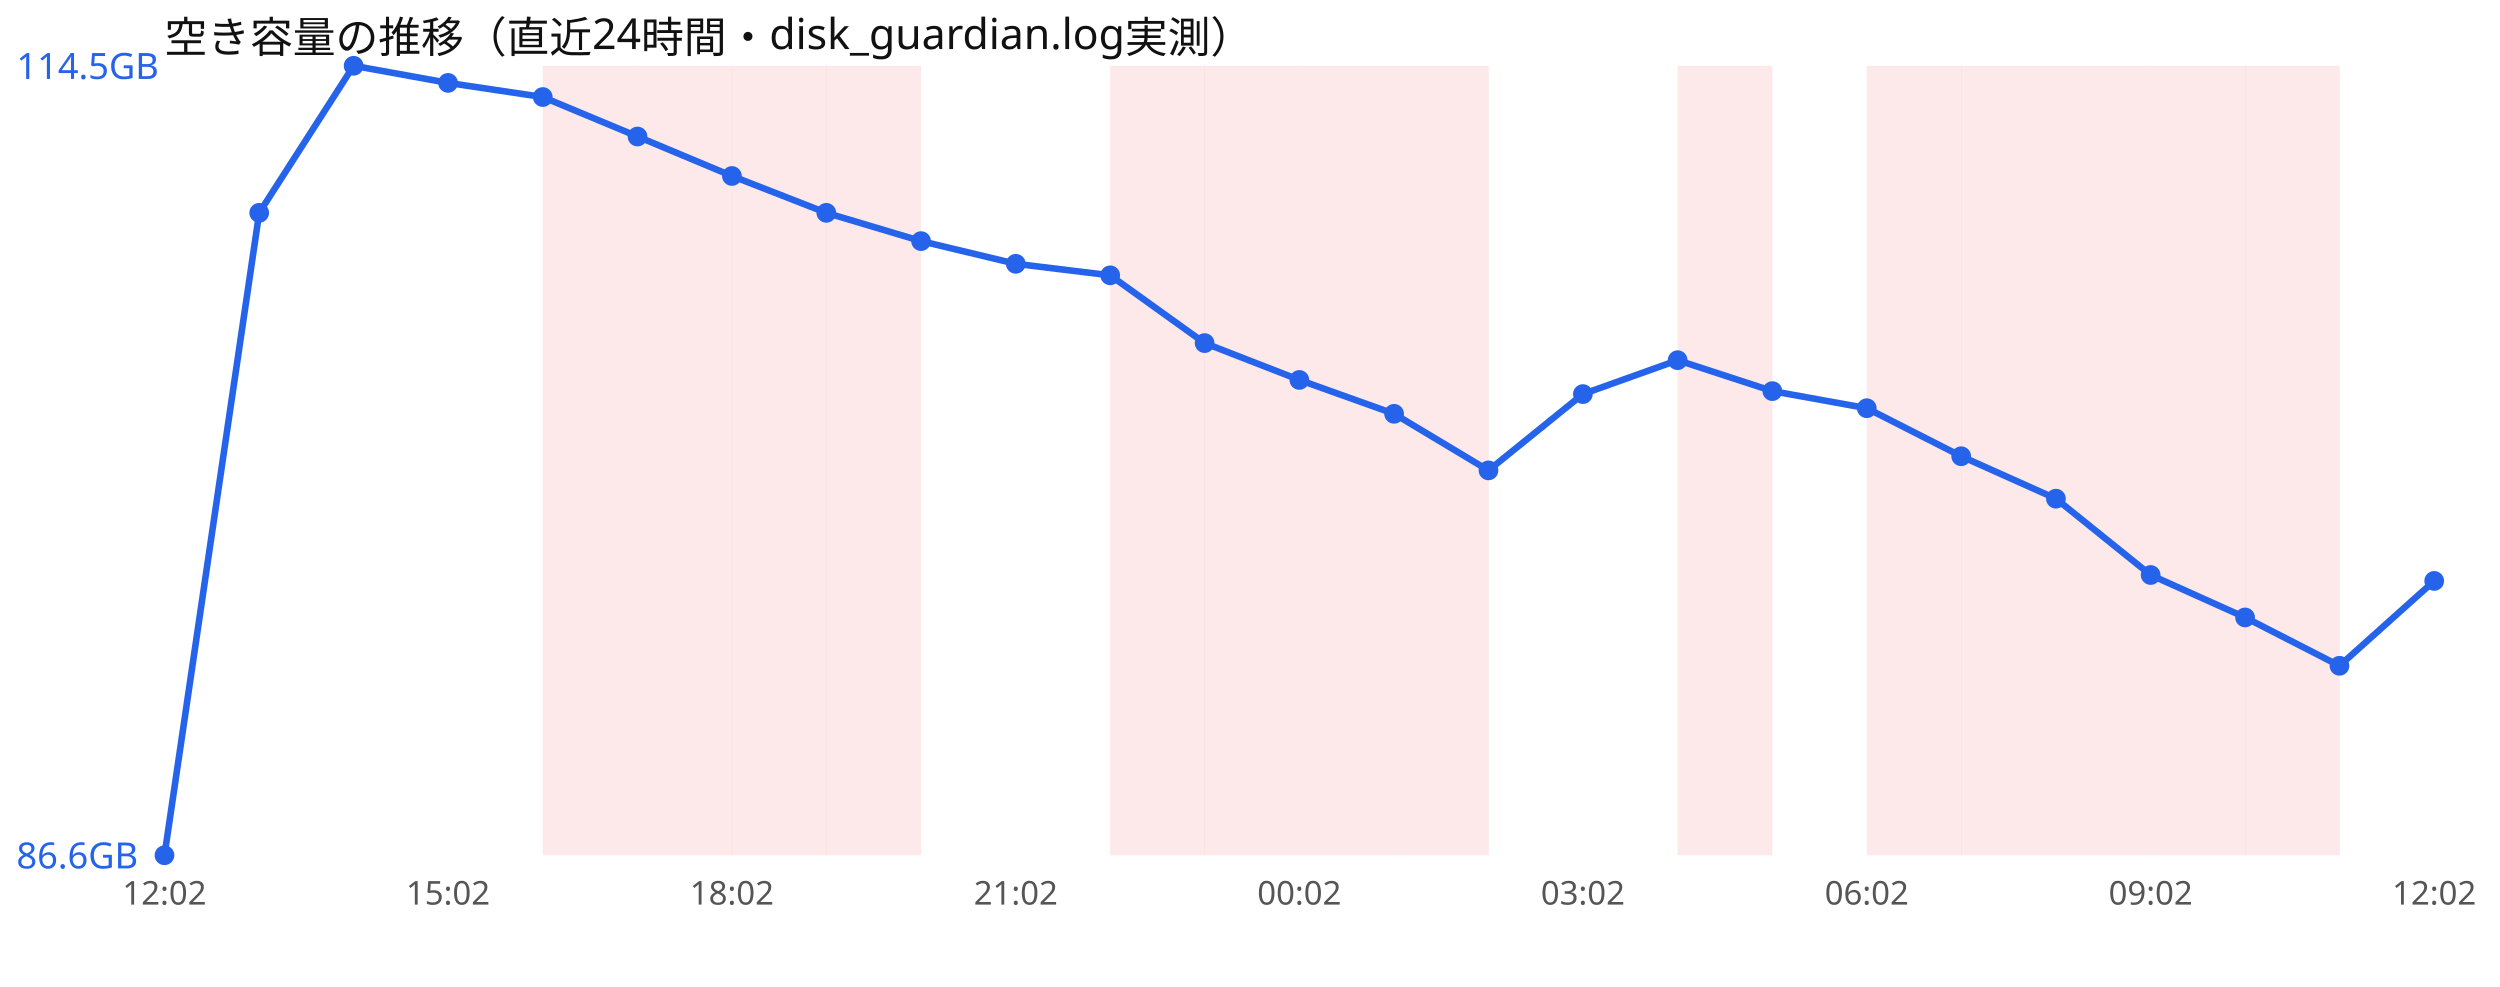
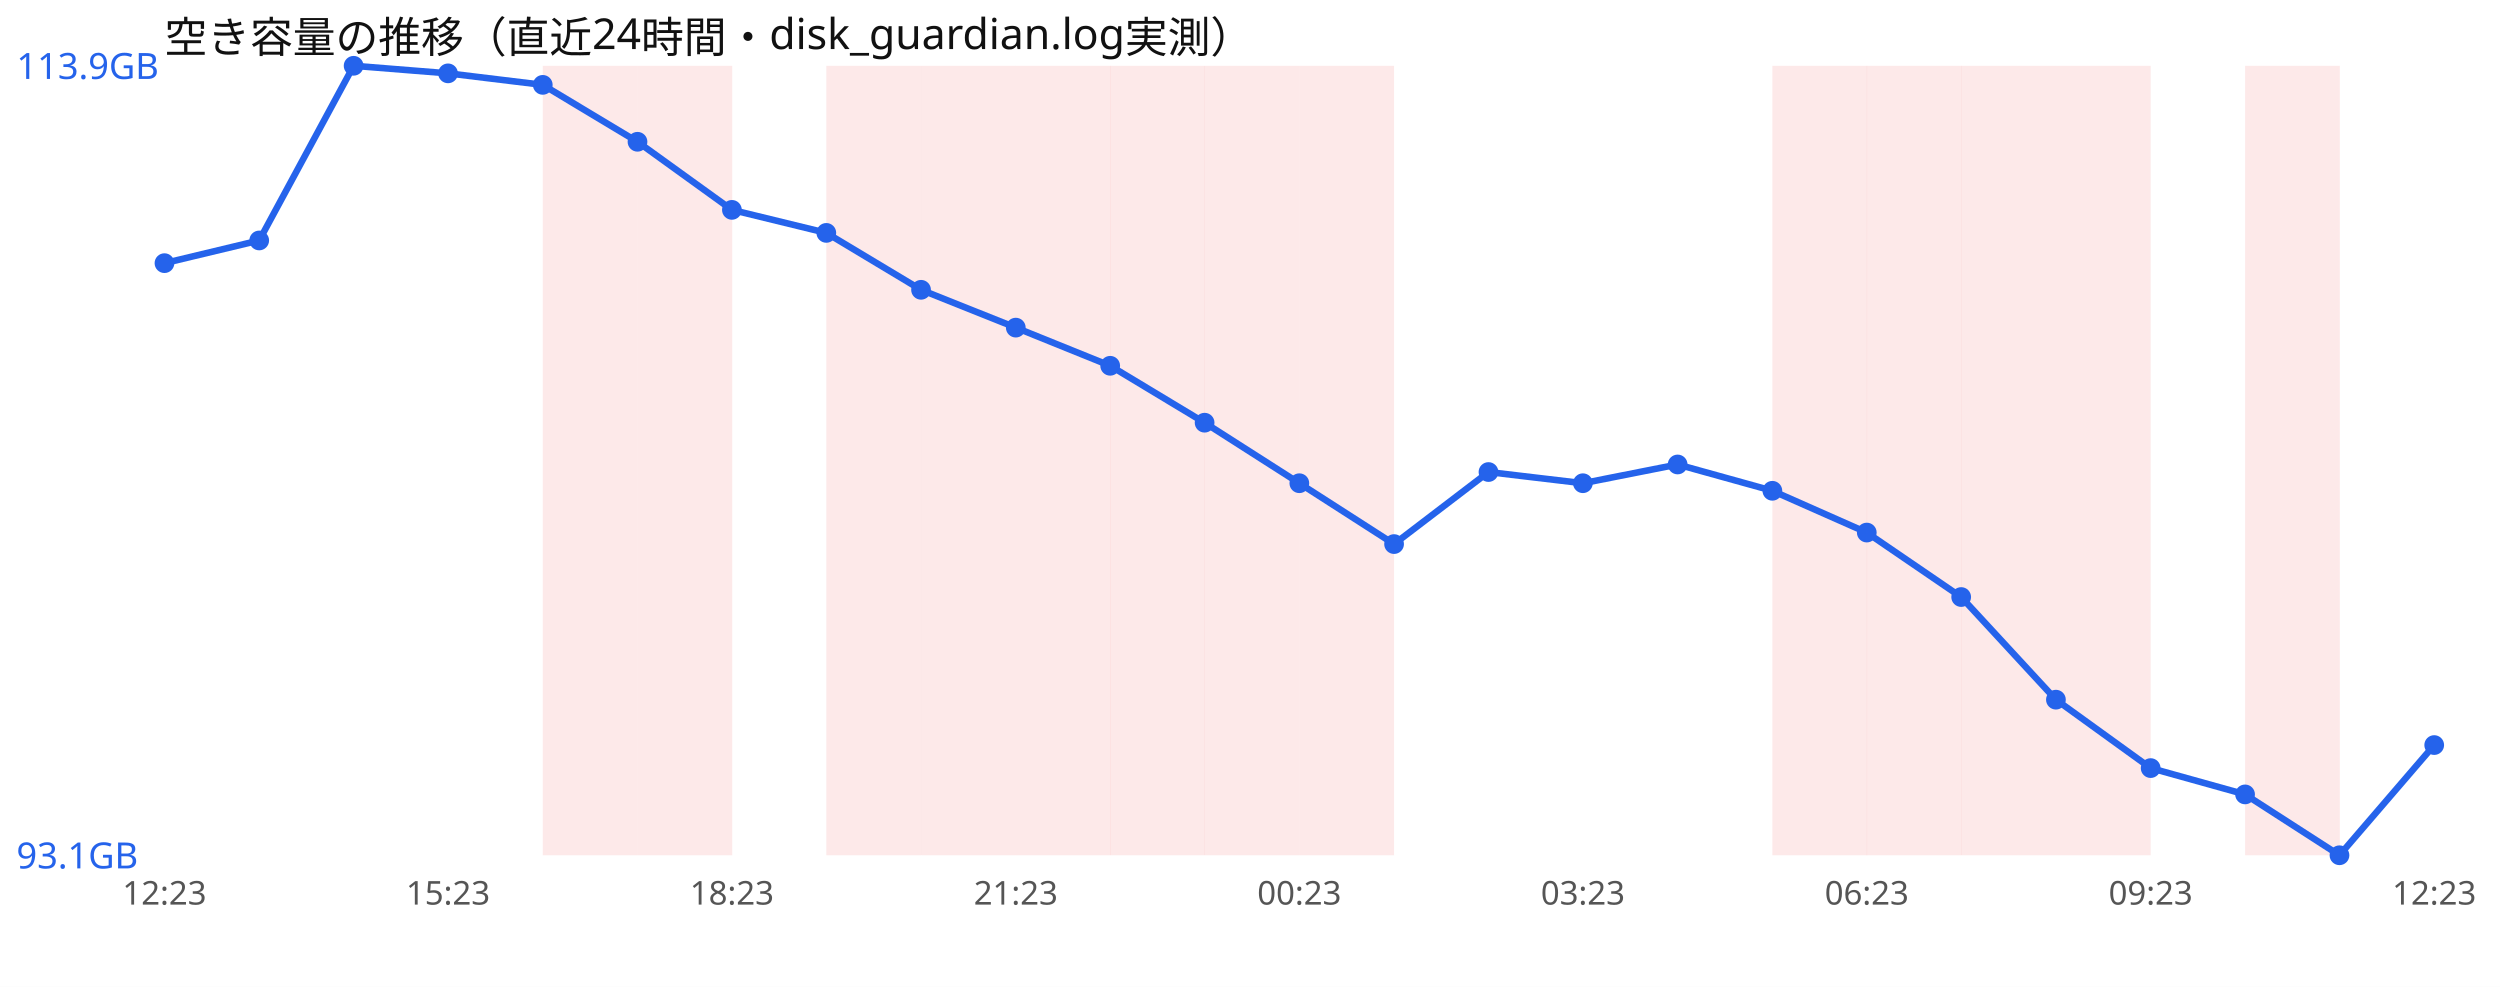
<svg xmlns="http://www.w3.org/2000/svg" width="760" height="300" viewBox="0 0 760 300" font-family="sans-serif">
  <rect width="760" height="300" fill="#ffffff" />
  <text x="50" y="16" font-size="13" fill="#111">空き容量の推移（直近24時間・disk_guardian.log実測）</text>
  <rect x="165.0" y="20" width="28.8" height="240" fill="#ef4444" opacity="0.12" />
  <rect x="193.8" y="20" width="28.8" height="240" fill="#ef4444" opacity="0.12" />
-   <rect x="222.5" y="20" width="28.8" height="240" fill="#ef4444" opacity="0.12" />
  <rect x="251.2" y="20" width="28.8" height="240" fill="#ef4444" opacity="0.12" />
+   <rect x="280.0" y="20" width="28.8" height="240" fill="#ef4444" opacity="0.12" />
+   <rect x="308.8" y="20" width="28.8" height="240" fill="#ef4444" opacity="0.12" />
  <rect x="337.5" y="20" width="28.8" height="240" fill="#ef4444" opacity="0.12" />
  <rect x="366.2" y="20" width="28.8" height="240" fill="#ef4444" opacity="0.12" />
  <rect x="395.0" y="20" width="28.8" height="240" fill="#ef4444" opacity="0.12" />
-   <rect x="423.8" y="20" width="28.8" height="240" fill="#ef4444" opacity="0.12" />
-   <rect x="510.0" y="20" width="28.8" height="240" fill="#ef4444" opacity="0.12" />
+   <rect x="538.8" y="20" width="28.8" height="240" fill="#ef4444" opacity="0.12" />
  <rect x="567.5" y="20" width="28.8" height="240" fill="#ef4444" opacity="0.12" />
  <rect x="596.2" y="20" width="28.8" height="240" fill="#ef4444" opacity="0.12" />
  <rect x="625.0" y="20" width="28.8" height="240" fill="#ef4444" opacity="0.12" />
-   <rect x="653.8" y="20" width="28.8" height="240" fill="#ef4444" opacity="0.12" />
  <rect x="682.5" y="20" width="28.8" height="240" fill="#ef4444" opacity="0.12" />
-   <polyline points="50.0,260.0 78.8,64.7 107.5,20.0 136.2,25.2 165.0,29.5 193.8,41.5 222.5,53.5 251.2,64.7 280.0,73.3 308.8,80.2 337.5,83.7 366.2,104.3 395.0,115.5 423.8,125.8 452.5,143.0 481.2,119.8 510.0,109.5 538.8,118.9 567.5,124.1 596.2,138.7 625.0,151.6 653.8,174.8 682.5,187.7 711.2,202.4 740.0,176.6" fill="none" stroke="#2563eb" stroke-width="2" />
-   <circle cx="50.0" cy="260.0" r="3" fill="#2563eb" />
-   <circle cx="78.8" cy="64.7" r="3" fill="#2563eb" />
+   <polyline points="50.0,80.0 78.8,73.1 107.5,20.0 136.2,22.3 165.0,25.8 193.8,43.1 222.5,63.8 251.2,70.8 280.0,88.1 308.8,99.6 337.5,111.2 366.2,128.5 395.0,146.9 423.8,165.4 452.5,143.5 481.2,146.9 510.0,141.2 538.8,149.2 567.5,161.9 596.2,181.5 625.0,212.7 653.8,233.5 682.5,241.5 711.2,260.0 740.0,226.5" fill="none" stroke="#2563eb" stroke-width="2" />
+   <circle cx="50.0" cy="80.0" r="3" fill="#2563eb" />
+   <circle cx="78.8" cy="73.1" r="3" fill="#2563eb" />
  <circle cx="107.5" cy="20.0" r="3" fill="#2563eb" />
-   <circle cx="136.2" cy="25.2" r="3" fill="#2563eb" />
-   <circle cx="165.0" cy="29.5" r="3" fill="#2563eb" />
-   <circle cx="193.8" cy="41.5" r="3" fill="#2563eb" />
-   <circle cx="222.5" cy="53.5" r="3" fill="#2563eb" />
-   <circle cx="251.2" cy="64.7" r="3" fill="#2563eb" />
-   <circle cx="280.0" cy="73.3" r="3" fill="#2563eb" />
-   <circle cx="308.8" cy="80.2" r="3" fill="#2563eb" />
-   <circle cx="337.5" cy="83.7" r="3" fill="#2563eb" />
-   <circle cx="366.2" cy="104.3" r="3" fill="#2563eb" />
-   <circle cx="395.0" cy="115.5" r="3" fill="#2563eb" />
-   <circle cx="423.8" cy="125.8" r="3" fill="#2563eb" />
-   <circle cx="452.5" cy="143.0" r="3" fill="#2563eb" />
-   <circle cx="481.2" cy="119.8" r="3" fill="#2563eb" />
-   <circle cx="510.0" cy="109.5" r="3" fill="#2563eb" />
-   <circle cx="538.8" cy="118.9" r="3" fill="#2563eb" />
-   <circle cx="567.5" cy="124.1" r="3" fill="#2563eb" />
-   <circle cx="596.2" cy="138.7" r="3" fill="#2563eb" />
-   <circle cx="625.0" cy="151.6" r="3" fill="#2563eb" />
-   <circle cx="653.8" cy="174.8" r="3" fill="#2563eb" />
-   <circle cx="682.5" cy="187.7" r="3" fill="#2563eb" />
-   <circle cx="711.2" cy="202.4" r="3" fill="#2563eb" />
-   <circle cx="740.0" cy="176.6" r="3" fill="#2563eb" />
-   <text x="5" y="24.0" font-size="11" fill="#2563eb">114.5GB</text>
-   <text x="5" y="264.0" font-size="11" fill="#2563eb">86.6GB</text>
-   <text x="50.0" y="275" font-size="10" fill="#555" text-anchor="middle">12:02</text>
-   <text x="136.2" y="275" font-size="10" fill="#555" text-anchor="middle">15:02</text>
-   <text x="222.5" y="275" font-size="10" fill="#555" text-anchor="middle">18:02</text>
-   <text x="308.8" y="275" font-size="10" fill="#555" text-anchor="middle">21:02</text>
-   <text x="395.0" y="275" font-size="10" fill="#555" text-anchor="middle">00:02</text>
-   <text x="481.2" y="275" font-size="10" fill="#555" text-anchor="middle">03:02</text>
-   <text x="567.5" y="275" font-size="10" fill="#555" text-anchor="middle">06:02</text>
-   <text x="653.8" y="275" font-size="10" fill="#555" text-anchor="middle">09:02</text>
-   <text x="740.0" y="275" font-size="10" fill="#555" text-anchor="middle">12:02</text>
+   <circle cx="136.2" cy="22.3" r="3" fill="#2563eb" />
+   <circle cx="165.0" cy="25.8" r="3" fill="#2563eb" />
+   <circle cx="193.8" cy="43.1" r="3" fill="#2563eb" />
+   <circle cx="222.5" cy="63.8" r="3" fill="#2563eb" />
+   <circle cx="251.2" cy="70.8" r="3" fill="#2563eb" />
+   <circle cx="280.0" cy="88.1" r="3" fill="#2563eb" />
+   <circle cx="308.8" cy="99.6" r="3" fill="#2563eb" />
+   <circle cx="337.5" cy="111.2" r="3" fill="#2563eb" />
+   <circle cx="366.2" cy="128.5" r="3" fill="#2563eb" />
+   <circle cx="395.0" cy="146.9" r="3" fill="#2563eb" />
+   <circle cx="423.8" cy="165.4" r="3" fill="#2563eb" />
+   <circle cx="452.5" cy="143.5" r="3" fill="#2563eb" />
+   <circle cx="481.2" cy="146.9" r="3" fill="#2563eb" />
+   <circle cx="510.0" cy="141.2" r="3" fill="#2563eb" />
+   <circle cx="538.8" cy="149.2" r="3" fill="#2563eb" />
+   <circle cx="567.5" cy="161.9" r="3" fill="#2563eb" />
+   <circle cx="596.2" cy="181.5" r="3" fill="#2563eb" />
+   <circle cx="625.0" cy="212.7" r="3" fill="#2563eb" />
+   <circle cx="653.8" cy="233.5" r="3" fill="#2563eb" />
+   <circle cx="682.5" cy="241.5" r="3" fill="#2563eb" />
+   <circle cx="711.2" cy="260.0" r="3" fill="#2563eb" />
+   <circle cx="740.0" cy="226.5" r="3" fill="#2563eb" />
+   <text x="5" y="24.0" font-size="11" fill="#2563eb">113.9GB</text>
+   <text x="5" y="264.0" font-size="11" fill="#2563eb">93.1GB</text>
+   <text x="50.0" y="275" font-size="10" fill="#555" text-anchor="middle">12:23</text>
+   <text x="136.2" y="275" font-size="10" fill="#555" text-anchor="middle">15:23</text>
+   <text x="222.5" y="275" font-size="10" fill="#555" text-anchor="middle">18:23</text>
+   <text x="308.8" y="275" font-size="10" fill="#555" text-anchor="middle">21:23</text>
+   <text x="395.0" y="275" font-size="10" fill="#555" text-anchor="middle">00:23</text>
+   <text x="481.2" y="275" font-size="10" fill="#555" text-anchor="middle">03:23</text>
+   <text x="567.5" y="275" font-size="10" fill="#555" text-anchor="middle">06:23</text>
+   <text x="653.8" y="275" font-size="10" fill="#555" text-anchor="middle">09:23</text>
+   <text x="740.0" y="275" font-size="10" fill="#555" text-anchor="middle">12:23</text>
</svg>
